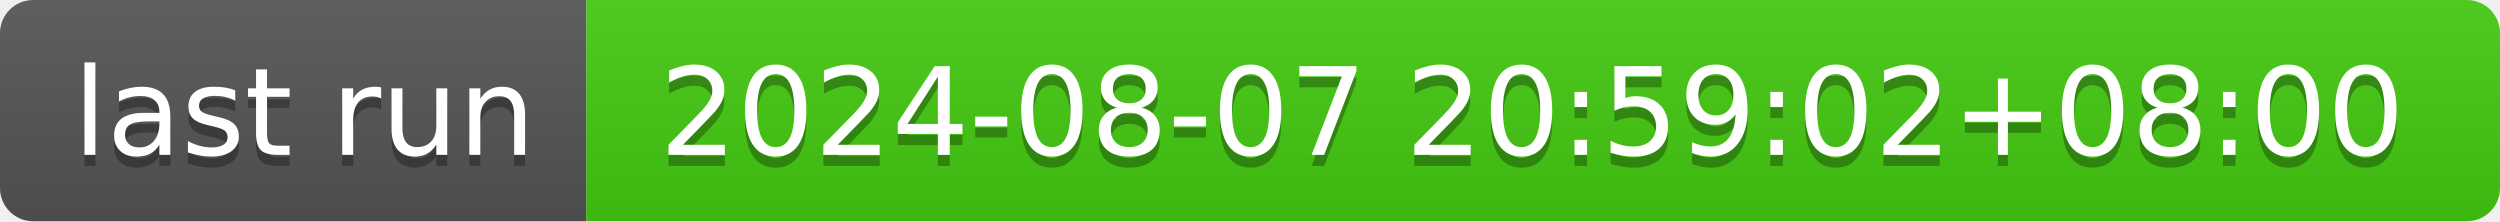
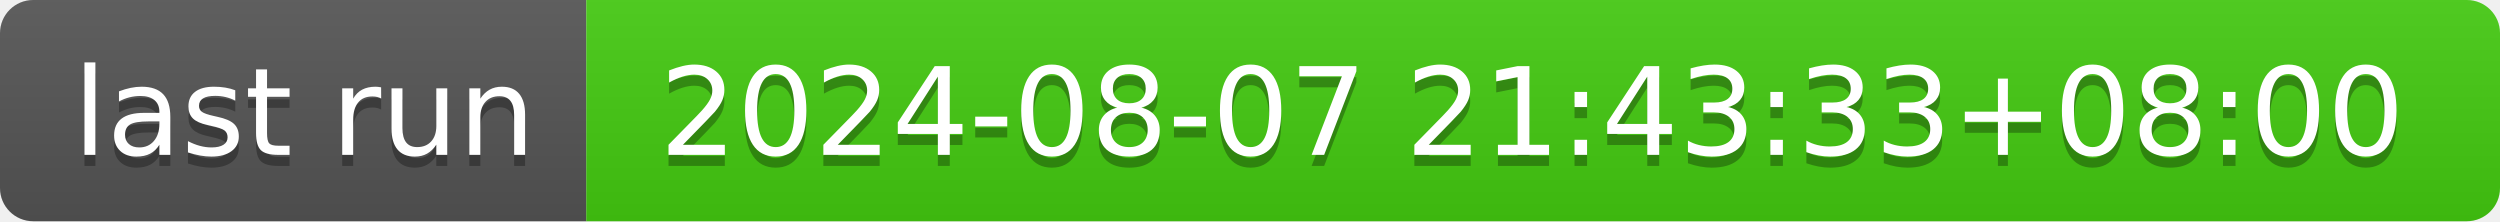
- <svg xmlns="http://www.w3.org/2000/svg" width="226" height="20" role="img" aria-label="last run: 2024-08-07 20:59:02+08:00">
+ <svg xmlns="http://www.w3.org/2000/svg" width="226" height="20" role="img" aria-label="last run: 2024-08-07 21:43:33+08:00">
  <linearGradient id="s" x2="0" y2="100%">
    <stop offset="0" stop-color="#bbb" stop-opacity=".1" />
    <stop offset="1" stop-opacity=".1" />
  </linearGradient>
  <clipPath id="r">
    <rect width="226" height="20" rx="3" fill="#fff" />
  </clipPath>
  <g clip-path="url(#r)">
    <rect width="53" height="20" fill="#555" />
    <rect x="53" width="173" height="20" fill="#4c1" />
    <rect width="226" height="20" fill="url(#s)" />
  </g>
  <g fill="#fff" text-anchor="middle" font-family="Verdana,Geneva,DejaVu Sans,sans-serif" text-rendering="geometricPrecision" font-size="110">
    <text aria-hidden="true" x="275" y="150" fill="#010101" fill-opacity=".3" transform="scale(.1)" textLength="430">last run</text>
    <text x="275" y="140" transform="scale(.1)" fill="#fff" textLength="430">last run</text>
-     <text aria-hidden="true" x="1385" y="150" fill="#010101" fill-opacity=".3" transform="scale(.1)" textLength="1630">2024-08-07 20:59:02+08:00</text>
-     <text x="1385" y="140" transform="scale(.1)" fill="#fff" textLength="1630">2024-08-07 20:59:02+08:00</text>
+     <text aria-hidden="true" x="1385" y="150" fill="#010101" fill-opacity=".3" transform="scale(.1)" textLength="1630">2024-08-07 21:43:33+08:00</text>
+     <text x="1385" y="140" transform="scale(.1)" fill="#fff" textLength="1630">2024-08-07 21:43:33+08:00</text>
  </g>
</svg>
